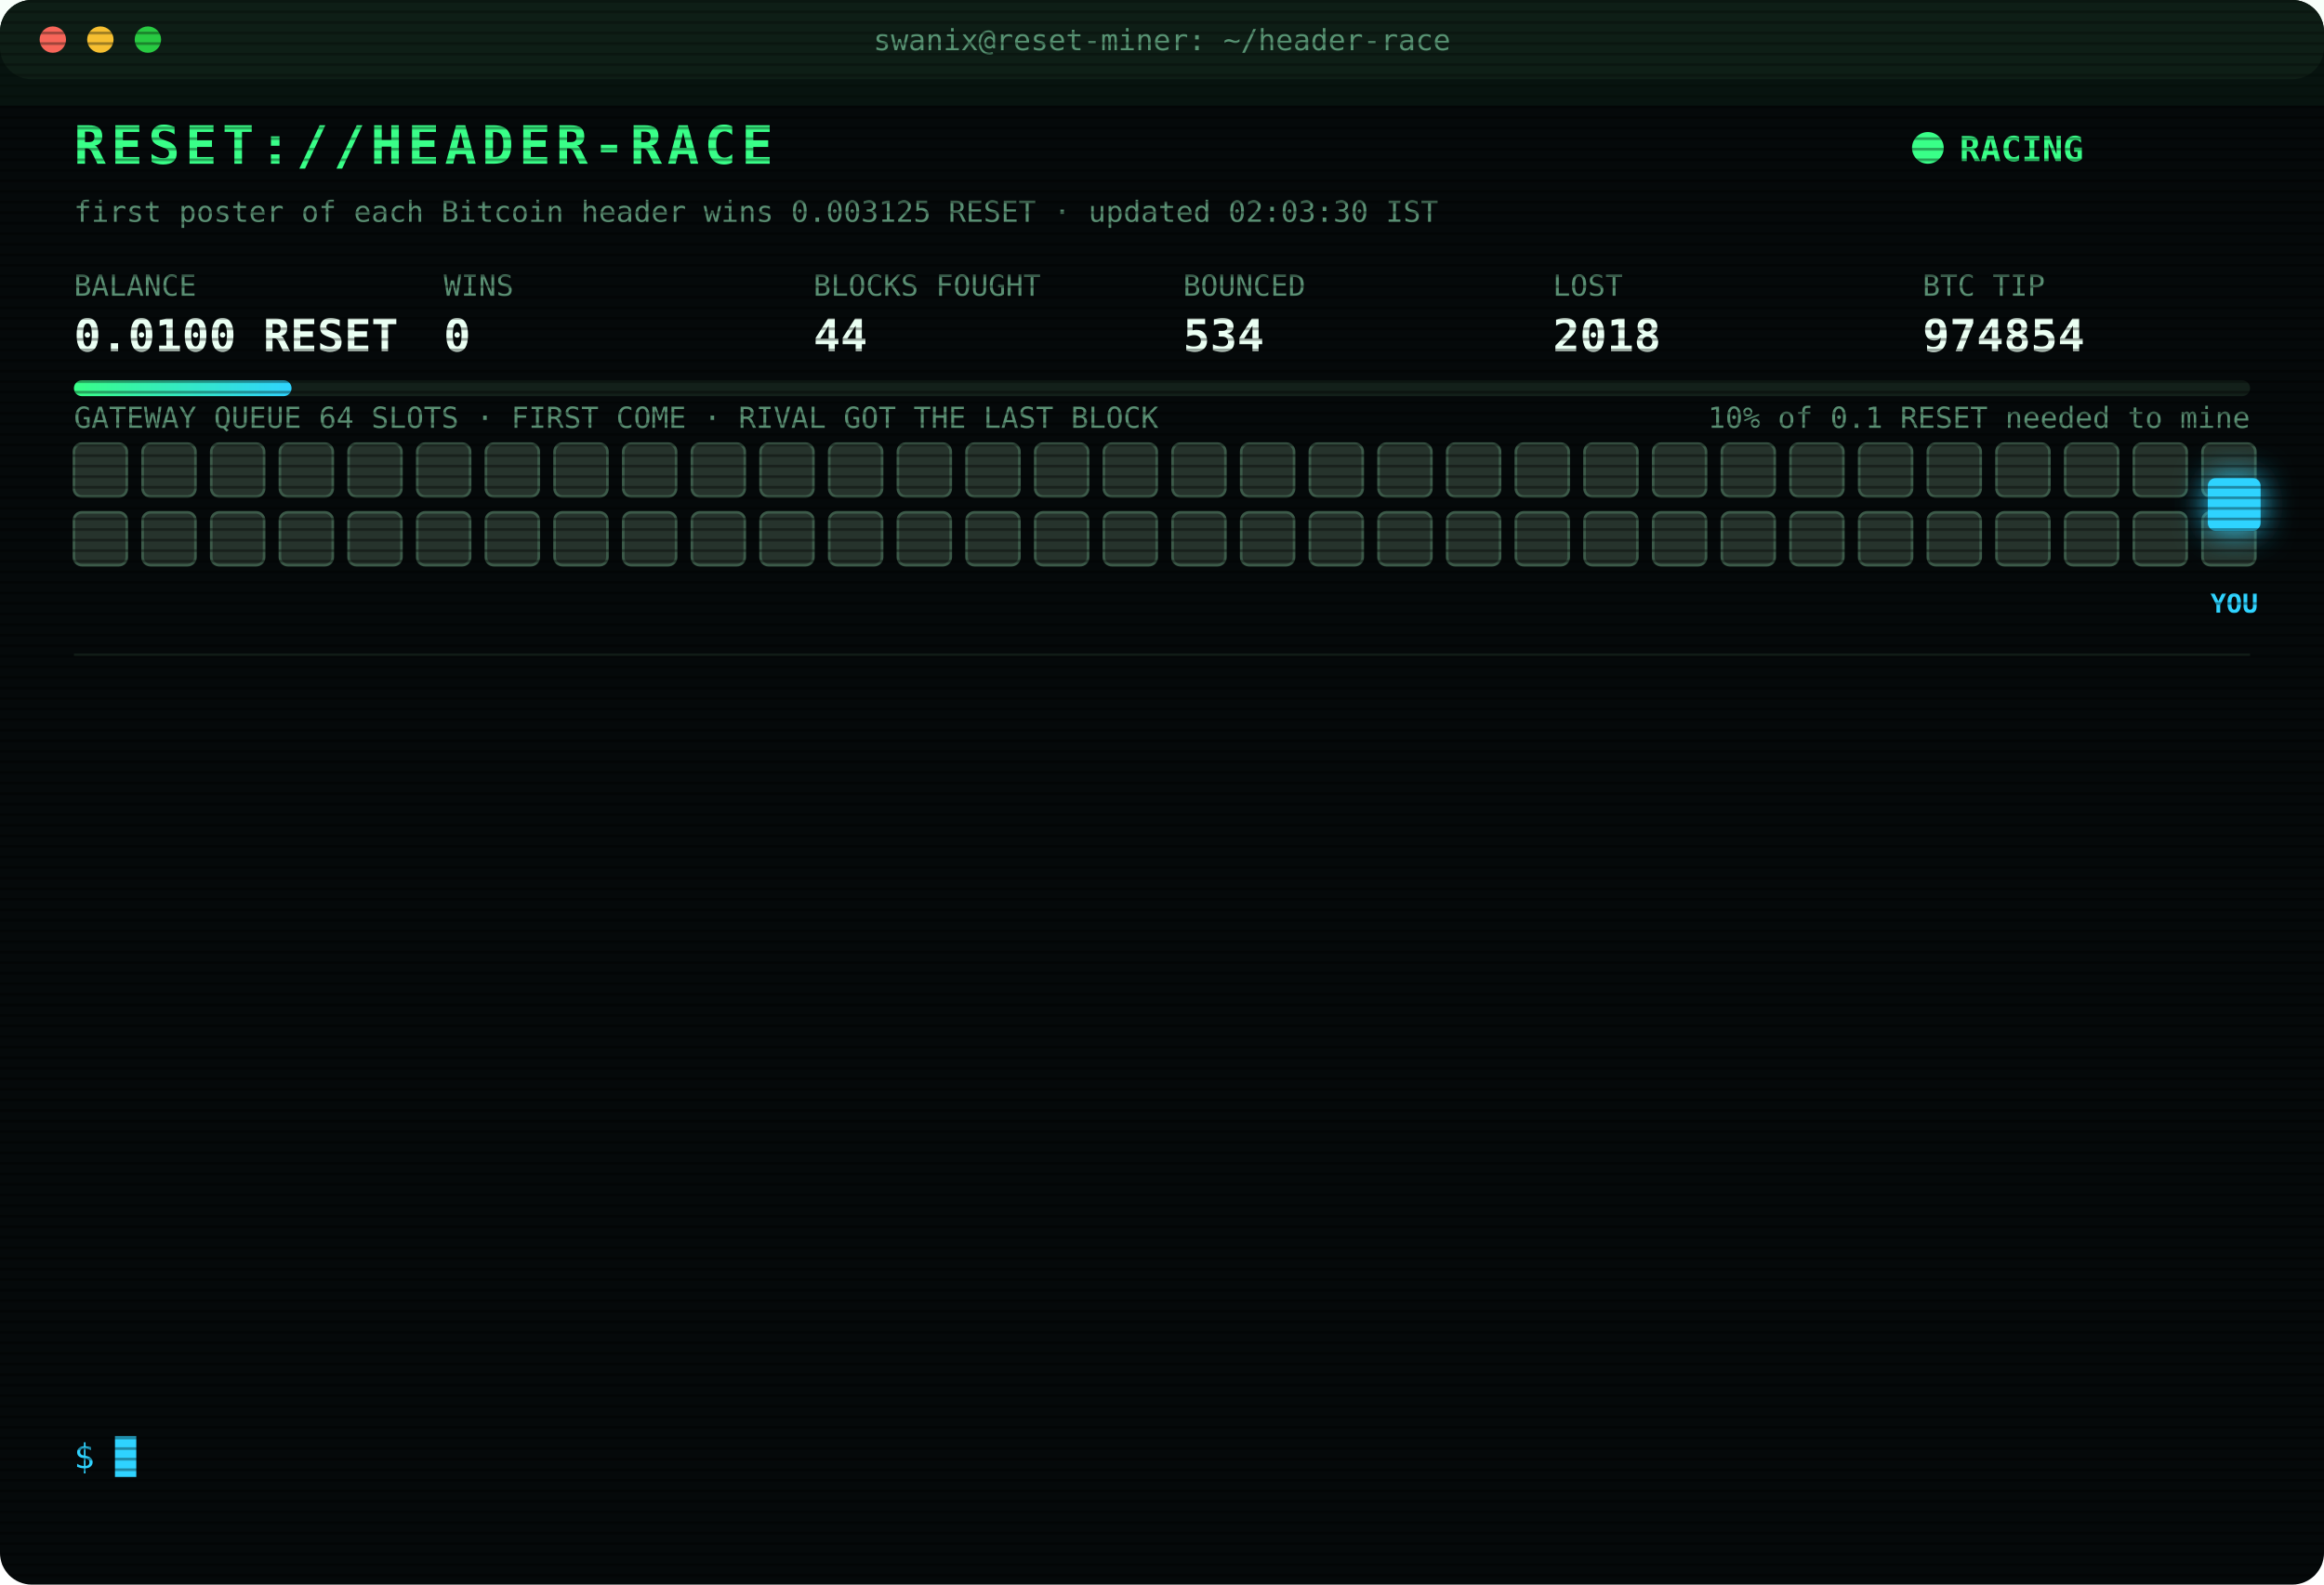
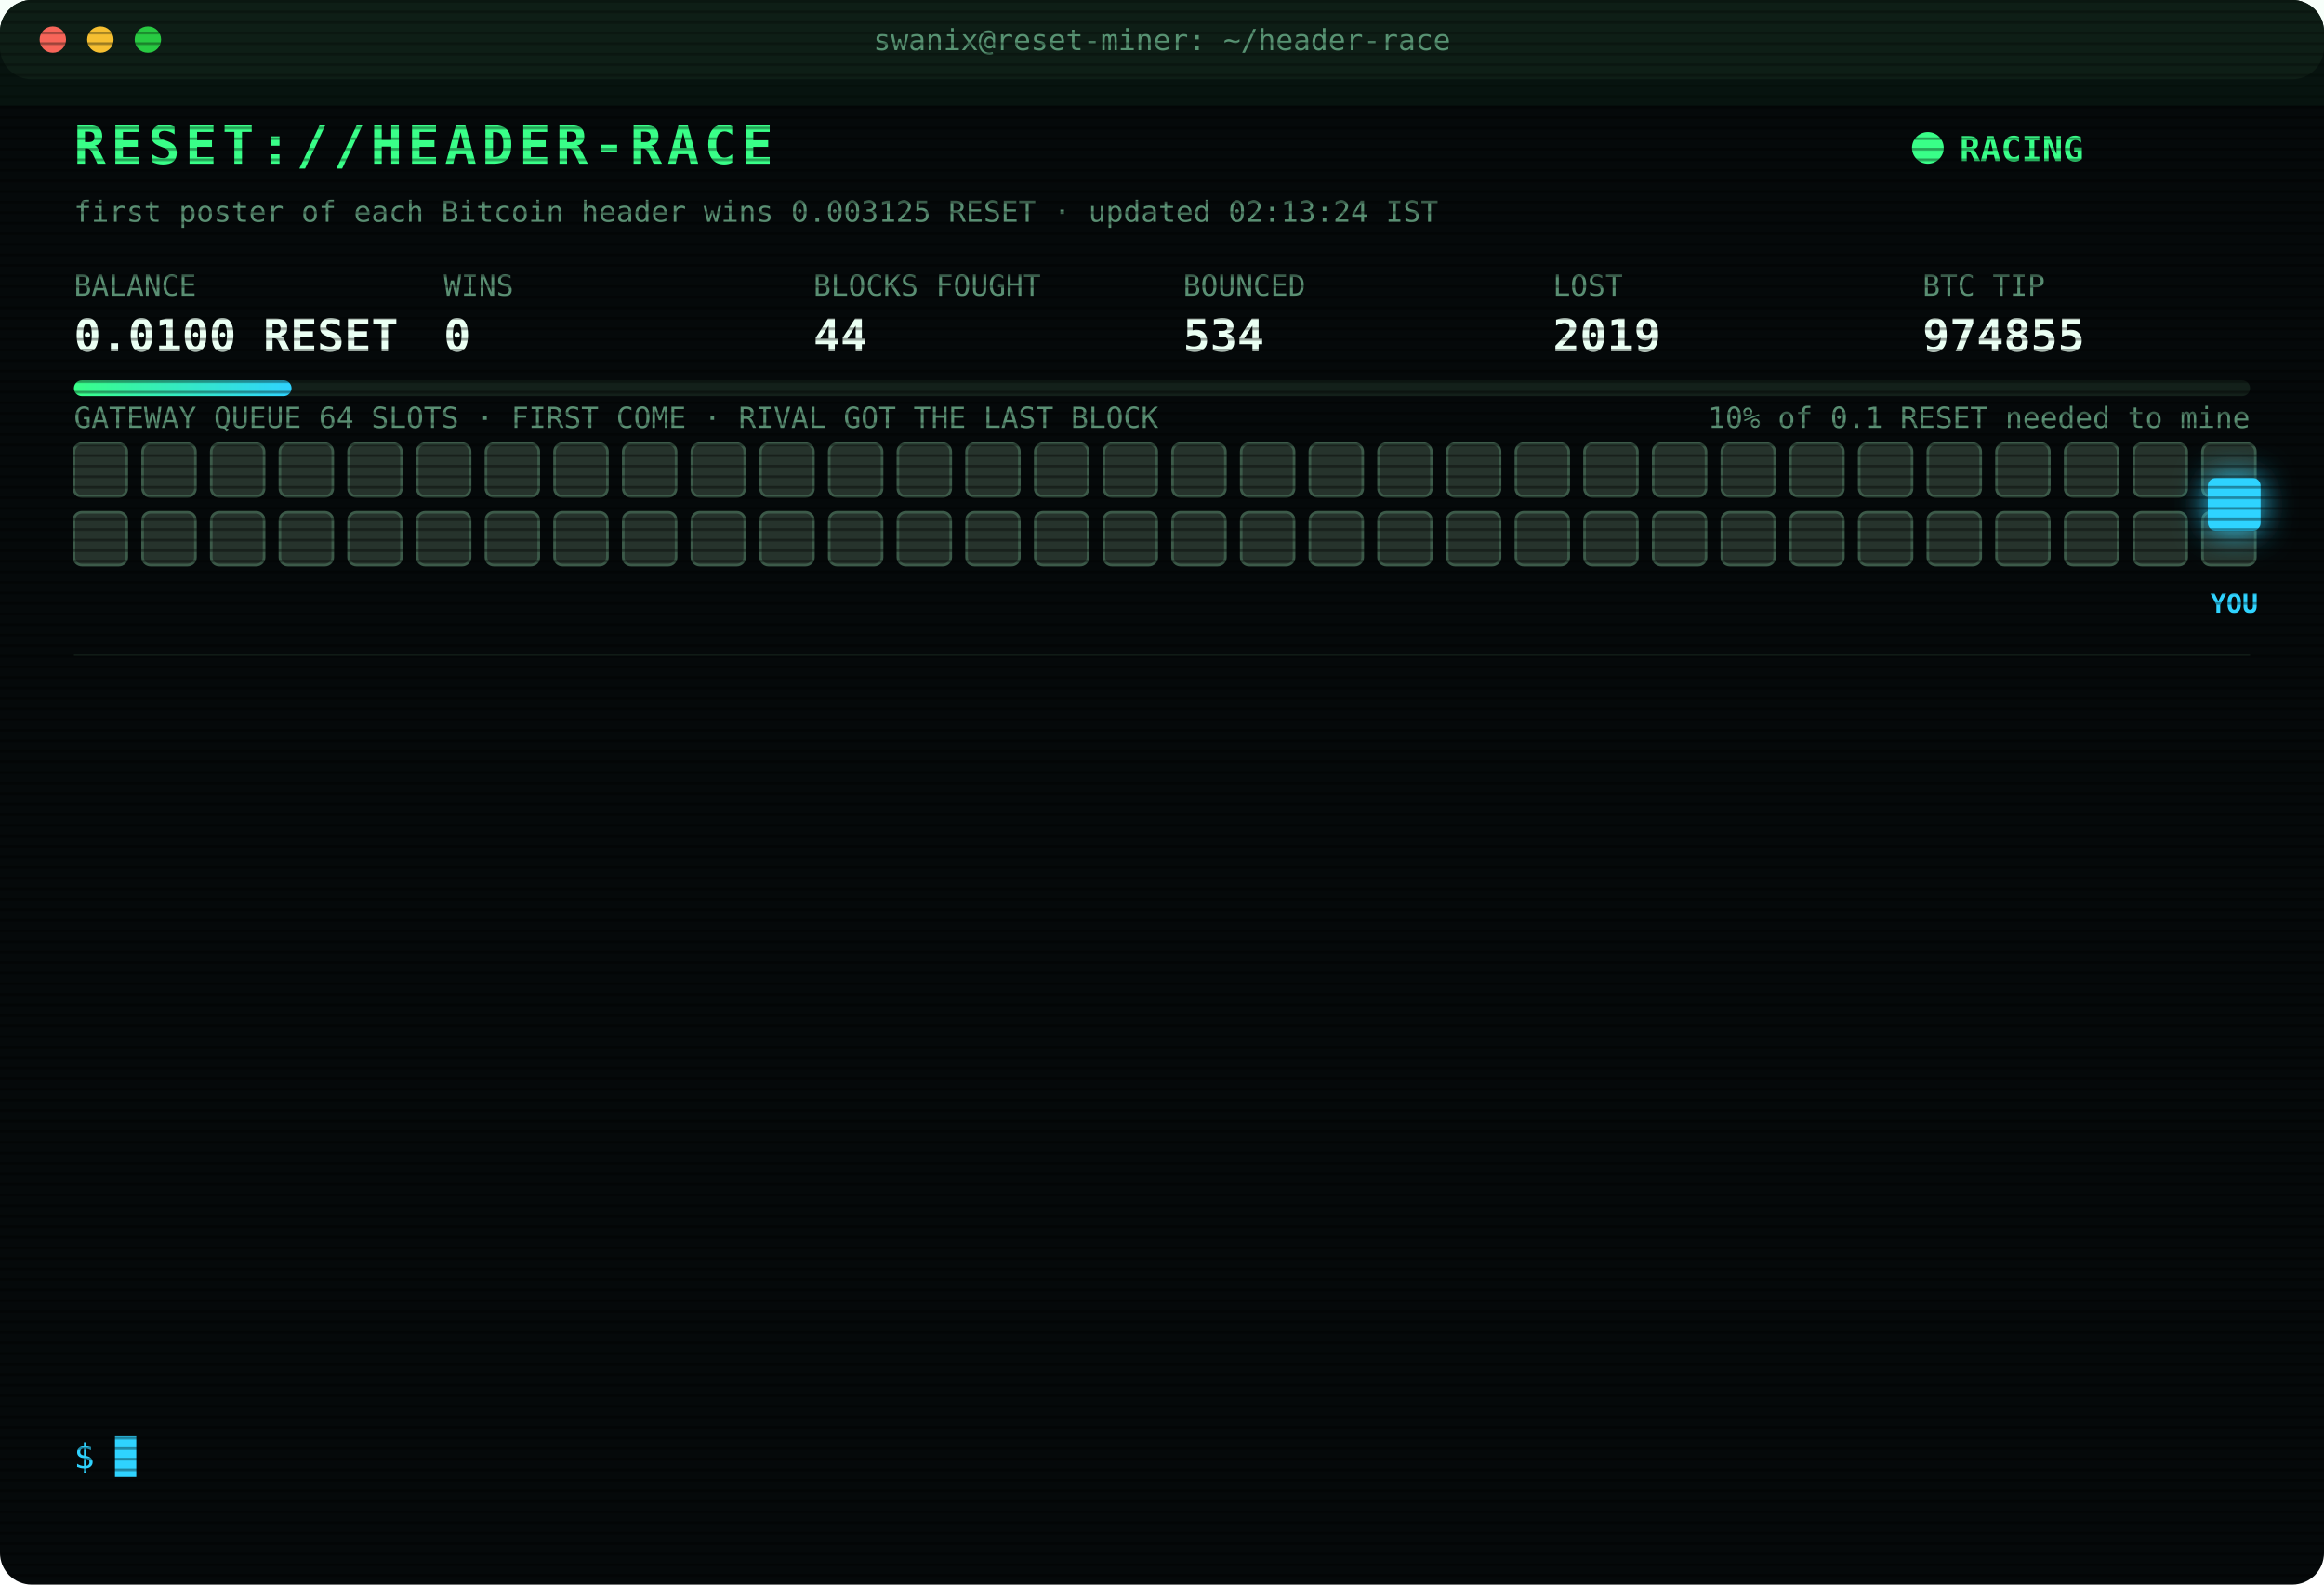
<svg xmlns="http://www.w3.org/2000/svg" width="880" height="600" viewBox="0 0 880 600" font-family="ui-monospace,SFMono-Regular,Menlo,Consolas,monospace">
  <style>
text{font-size:13px;fill:#7CFFB2}
.title{font-size:20px;font-weight:700;fill:#39FF88;letter-spacing:2px;animation:glitch 3s infinite steps(1)}
.sub{fill:#2fd3ff}.k{fill:#5a8f73;font-size:11px}.v{font-size:17px;font-weight:700;fill:#eafff3}
.ts{fill:#3f6b56}.boot{fill:#2fd3ff}.dim{fill:#5a8f73}.bad{fill:#ff4d6d}.warn{fill:#ffd23f}.mag{fill:#ff5cf0}.win{fill:#39FF88;font-weight:700}
.tag{font-size:10px;fill:#2fd3ff;font-weight:700}
.rival{fill:#26332c;stroke:#3c5a49;animation:jam 1.2s infinite alternate}
.idle{fill:#141c18;stroke:#22302a;animation:breathe 4s infinite}
.me{fill:#2fd3ff;filter:drop-shadow(0 0 6px #2fd3ff)}
.hover{animation:nudge 1.1s infinite ease-in-out}.bounce{animation:kick 1.4s infinite}
.ln{opacity:0;animation:in .4s forwards}
.cur{animation:blink 1s infinite steps(1)}
.scan{animation:scan 6s infinite linear}
.led{animation:blink 1.4s infinite}
@keyframes in{from{opacity:0;transform:translateX(-6px)}to{opacity:1;transform:none}}
@keyframes blink{50%{opacity:0}}
@keyframes jam{to{fill:#33463b}}
@keyframes breathe{50%{opacity:.4}}
@keyframes nudge{50%{transform:translateX(-10px)}}
@keyframes kick{0%,100%{transform:none}30%{transform:translateX(-14px)}55%{transform:translateX(10px) translateY(-6px)}}
@keyframes glitch{0%,92%{transform:none}93%{transform:translateX(2px);fill:#ff4d6d}95%{transform:translateX(-2px);fill:#2fd3ff}97%{transform:none}}
@keyframes scan{from{transform:translateY(-40px)}to{transform:translateY(600px)}}
</style>
  <defs>
    <pattern id="sl" width="4" height="4" patternUnits="userSpaceOnUse">
      <rect width="4" height="1" fill="#000" opacity=".35" />
    </pattern>
    <linearGradient id="bar">
      <stop offset="0" stop-color="#39FF88" />
      <stop offset="1" stop-color="#2fd3ff" />
    </linearGradient>
  </defs>
  <rect width="880" height="600" rx="12" fill="#05090a" />
  <rect width="880" height="30" rx="12" fill="#0d1512" />
  <circle cx="20" cy="15" r="5" fill="#ff5f57" />
  <circle cx="38" cy="15" r="5" fill="#febc2e" />
  <circle cx="56" cy="15" r="5" fill="#28c840" />
  <text x="440" y="19" text-anchor="middle" class="k">swanix@reset-miner: ~/header-race</text>
  <text x="28" y="62" class="title">RESET://HEADER-RACE</text>
  <circle class="led" cx="730" cy="56" r="6" fill="#39FF88" />
  <text x="742" y="61" class="win">RACING</text>
-   <text x="28" y="84" class="k">first poster of each Bitcoin header wins 0.003125 RESET · updated 02:03:30 IST</text>
+   <text x="28" y="84" class="k">first poster of each Bitcoin header wins 0.003125 RESET · updated 02:13:24 IST</text>
  <text x="28" y="112" class="k">BALANCE</text>
  <text x="28" y="133" class="v">0.0100 RESET</text>
  <text x="168" y="112" class="k">WINS</text>
  <text x="168" y="133" class="v">0</text>
  <text x="308" y="112" class="k">BLOCKS FOUGHT</text>
  <text x="308" y="133" class="v">44</text>
  <text x="448" y="112" class="k">BOUNCED</text>
  <text x="448" y="133" class="v">534</text>
  <text x="588" y="112" class="k">LOST</text>
-   <text x="588" y="133" class="v">2018</text>
+   <text x="588" y="133" class="v">2019</text>
  <text x="728" y="112" class="k">BTC TIP</text>
-   <text x="728" y="133" class="v">974854</text>
+   <text x="728" y="133" class="v">974855</text>
  <rect x="28" y="144" width="824" height="6" rx="3" fill="#13201a" />
  <rect x="28" y="144" width="82.4" height="6" rx="3" fill="url(#bar)" />
  <text x="852" y="162" text-anchor="end" class="k">10% of 0.1 RESET needed to mine</text>
  <text x="28" y="162" class="k">GATEWAY QUEUE 64 SLOTS · FIRST COME · RIVAL GOT THE LAST BLOCK</text>
  <rect class="rival" x="28" y="168" width="20" height="20" rx="3" style="animation-delay:0.00s" />
  <rect class="rival" x="54" y="168" width="20" height="20" rx="3" style="animation-delay:0.05s" />
  <rect class="rival" x="80" y="168" width="20" height="20" rx="3" style="animation-delay:0.10s" />
  <rect class="rival" x="106" y="168" width="20" height="20" rx="3" style="animation-delay:0.15s" />
  <rect class="rival" x="132" y="168" width="20" height="20" rx="3" style="animation-delay:0.20s" />
  <rect class="rival" x="158" y="168" width="20" height="20" rx="3" style="animation-delay:0.25s" />
  <rect class="rival" x="184" y="168" width="20" height="20" rx="3" style="animation-delay:0.30s" />
  <rect class="rival" x="210" y="168" width="20" height="20" rx="3" style="animation-delay:0.35s" />
  <rect class="rival" x="236" y="168" width="20" height="20" rx="3" style="animation-delay:0.40s" />
  <rect class="rival" x="262" y="168" width="20" height="20" rx="3" style="animation-delay:0.45s" />
  <rect class="rival" x="288" y="168" width="20" height="20" rx="3" style="animation-delay:0.50s" />
  <rect class="rival" x="314" y="168" width="20" height="20" rx="3" style="animation-delay:0.55s" />
  <rect class="rival" x="340" y="168" width="20" height="20" rx="3" style="animation-delay:0.60s" />
  <rect class="rival" x="366" y="168" width="20" height="20" rx="3" style="animation-delay:0.65s" />
  <rect class="rival" x="392" y="168" width="20" height="20" rx="3" style="animation-delay:0.70s" />
  <rect class="rival" x="418" y="168" width="20" height="20" rx="3" style="animation-delay:0.75s" />
  <rect class="rival" x="444" y="168" width="20" height="20" rx="3" style="animation-delay:0.80s" />
  <rect class="rival" x="470" y="168" width="20" height="20" rx="3" style="animation-delay:0.85s" />
  <rect class="rival" x="496" y="168" width="20" height="20" rx="3" style="animation-delay:0.90s" />
  <rect class="rival" x="522" y="168" width="20" height="20" rx="3" style="animation-delay:0.95s" />
  <rect class="rival" x="548" y="168" width="20" height="20" rx="3" style="animation-delay:1.00s" />
  <rect class="rival" x="574" y="168" width="20" height="20" rx="3" style="animation-delay:1.05s" />
  <rect class="rival" x="600" y="168" width="20" height="20" rx="3" style="animation-delay:1.10s" />
  <rect class="rival" x="626" y="168" width="20" height="20" rx="3" style="animation-delay:1.15s" />
  <rect class="rival" x="652" y="168" width="20" height="20" rx="3" style="animation-delay:1.20s" />
  <rect class="rival" x="678" y="168" width="20" height="20" rx="3" style="animation-delay:1.25s" />
  <rect class="rival" x="704" y="168" width="20" height="20" rx="3" style="animation-delay:1.30s" />
  <rect class="rival" x="730" y="168" width="20" height="20" rx="3" style="animation-delay:1.35s" />
  <rect class="rival" x="756" y="168" width="20" height="20" rx="3" style="animation-delay:1.40s" />
  <rect class="rival" x="782" y="168" width="20" height="20" rx="3" style="animation-delay:1.45s" />
  <rect class="rival" x="808" y="168" width="20" height="20" rx="3" style="animation-delay:1.50s" />
  <rect class="rival" x="834" y="168" width="20" height="20" rx="3" style="animation-delay:1.55s" />
  <rect class="rival" x="28" y="194" width="20" height="20" rx="3" style="animation-delay:1.60s" />
  <rect class="rival" x="54" y="194" width="20" height="20" rx="3" style="animation-delay:1.65s" />
  <rect class="rival" x="80" y="194" width="20" height="20" rx="3" style="animation-delay:1.70s" />
  <rect class="rival" x="106" y="194" width="20" height="20" rx="3" style="animation-delay:1.75s" />
  <rect class="rival" x="132" y="194" width="20" height="20" rx="3" style="animation-delay:1.80s" />
  <rect class="rival" x="158" y="194" width="20" height="20" rx="3" style="animation-delay:1.85s" />
  <rect class="rival" x="184" y="194" width="20" height="20" rx="3" style="animation-delay:1.90s" />
  <rect class="rival" x="210" y="194" width="20" height="20" rx="3" style="animation-delay:1.95s" />
  <rect class="rival" x="236" y="194" width="20" height="20" rx="3" style="animation-delay:2.00s" />
  <rect class="rival" x="262" y="194" width="20" height="20" rx="3" style="animation-delay:2.05s" />
  <rect class="rival" x="288" y="194" width="20" height="20" rx="3" style="animation-delay:2.10s" />
  <rect class="rival" x="314" y="194" width="20" height="20" rx="3" style="animation-delay:2.15s" />
  <rect class="rival" x="340" y="194" width="20" height="20" rx="3" style="animation-delay:2.20s" />
  <rect class="rival" x="366" y="194" width="20" height="20" rx="3" style="animation-delay:2.25s" />
  <rect class="rival" x="392" y="194" width="20" height="20" rx="3" style="animation-delay:2.30s" />
  <rect class="rival" x="418" y="194" width="20" height="20" rx="3" style="animation-delay:2.35s" />
  <rect class="rival" x="444" y="194" width="20" height="20" rx="3" style="animation-delay:2.40s" />
  <rect class="rival" x="470" y="194" width="20" height="20" rx="3" style="animation-delay:2.45s" />
  <rect class="rival" x="496" y="194" width="20" height="20" rx="3" style="animation-delay:2.50s" />
  <rect class="rival" x="522" y="194" width="20" height="20" rx="3" style="animation-delay:2.55s" />
  <rect class="rival" x="548" y="194" width="20" height="20" rx="3" style="animation-delay:2.60s" />
  <rect class="rival" x="574" y="194" width="20" height="20" rx="3" style="animation-delay:2.65s" />
  <rect class="rival" x="600" y="194" width="20" height="20" rx="3" style="animation-delay:2.70s" />
  <rect class="rival" x="626" y="194" width="20" height="20" rx="3" style="animation-delay:2.75s" />
  <rect class="rival" x="652" y="194" width="20" height="20" rx="3" style="animation-delay:2.80s" />
  <rect class="rival" x="678" y="194" width="20" height="20" rx="3" style="animation-delay:2.85s" />
  <rect class="rival" x="704" y="194" width="20" height="20" rx="3" style="animation-delay:2.90s" />
  <rect class="rival" x="730" y="194" width="20" height="20" rx="3" style="animation-delay:2.95s" />
  <rect class="rival" x="756" y="194" width="20" height="20" rx="3" style="animation-delay:3.00s" />
  <rect class="rival" x="782" y="194" width="20" height="20" rx="3" style="animation-delay:3.05s" />
  <rect class="rival" x="808" y="194" width="20" height="20" rx="3" style="animation-delay:3.10s" />
  <rect class="rival" x="834" y="194" width="20" height="20" rx="3" style="animation-delay:3.15s" />
  <g class="hover">
    <rect class="me" x="836" y="181" width="20" height="20" rx="3" />
    <text class="tag" x="846" y="232" text-anchor="middle">YOU</text>
  </g>
  <line x1="28" x2="852" y1="248" y2="248" stroke="#13201a" />
  <g class="ln" style="animation-delay:0.40s">
-     <text x="28" y="270" class="ts">01:47:11</text>
-     <text x="104" y="270" class="warn">[QUEUE FULL] #974852 bounced 64/64 · retry 1.7s · 996ms</text>
+     <text x="28" y="270" class="ts">01:47:12</text>
+     <text x="104" y="270" class="warn">[QUEUE FULL] #974852 bounced 64/64 · retry 1.7s · 1003ms</text>
  </g>
  <g class="ln" style="animation-delay:0.65s">
    <text x="28" y="292" class="ts">01:47:12</text>
-     <text x="104" y="292" class="warn">[QUEUE FULL] #974852 bounced 64/64 · retry 1.7s · 1003ms</text>
+     <text x="104" y="292" class="warn">[QUEUE FULL] #974852 bounced 64/64 · retry 1.7s · 536ms</text>
  </g>
  <g class="ln" style="animation-delay:0.90s">
-     <text x="28" y="314" class="ts">01:47:12</text>
-     <text x="104" y="314" class="warn">[QUEUE FULL] #974852 bounced 64/64 · retry 1.7s · 536ms</text>
+     <text x="28" y="314" class="ts">01:47:14</text>
+     <text x="104" y="314" class="warn">[QUEUE FULL] #974852 bounced 64/64 · retry 1.7s · 1098ms</text>
  </g>
  <g class="ln" style="animation-delay:1.15s">
-     <text x="28" y="336" class="ts">01:47:14</text>
-     <text x="104" y="336" class="warn">[QUEUE FULL] #974852 bounced 64/64 · retry 1.7s · 1098ms</text>
+     <text x="28" y="336" class="ts">01:47:18</text>
+     <text x="104" y="336" class="warn">[QUEUE FULL] #974852 bounced 64/64 · retry 1.7s · 1422ms</text>
  </g>
  <g class="ln" style="animation-delay:1.40s">
    <text x="28" y="358" class="ts">01:47:18</text>
-     <text x="104" y="358" class="warn">[QUEUE FULL] #974852 bounced 64/64 · retry 1.7s · 1422ms</text>
+     <text x="104" y="358" class="warn">[QUEUE FULL] #974852 bounced 64/64 · retry 1.7s · 984ms</text>
  </g>
  <g class="ln" style="animation-delay:1.65s">
-     <text x="28" y="380" class="ts">01:47:18</text>
-     <text x="104" y="380" class="warn">[QUEUE FULL] #974852 bounced 64/64 · retry 1.7s · 984ms</text>
+     <text x="28" y="380" class="ts">01:47:19</text>
+     <text x="104" y="380" class="warn">[QUEUE FULL] #974852 bounced 64/64 · retry 1.7s · 1035ms</text>
  </g>
  <g class="ln" style="animation-delay:1.90s">
-     <text x="28" y="402" class="ts">01:47:19</text>
-     <text x="104" y="402" class="warn">[QUEUE FULL] #974852 bounced 64/64 · retry 1.7s · 1035ms</text>
+     <text x="28" y="402" class="ts">01:47:20</text>
+     <text x="104" y="402" class="bad">[GATEWAY DOWN] no response · 397ms</text>
  </g>
  <g class="ln" style="animation-delay:2.15s">
-     <text x="28" y="424" class="ts">01:47:20</text>
-     <text x="104" y="424" class="bad">[GATEWAY DOWN] no response · 397ms</text>
+     <text x="28" y="424" class="ts">01:47:21</text>
+     <text x="104" y="424" class="mag">[??] #974852 sent, no receipt · may have landed</text>
  </g>
  <g class="ln" style="animation-delay:2.40s">
    <text x="28" y="446" class="ts">01:47:21</text>
    <text x="104" y="446" class="mag">[??] #974852 sent, no receipt · may have landed</text>
  </g>
  <g class="ln" style="animation-delay:2.65s">
-     <text x="28" y="468" class="ts">01:47:21</text>
-     <text x="104" y="468" class="mag">[??] #974852 sent, no receipt · may have landed</text>
+     <text x="28" y="468" class="ts">01:47:23</text>
+     <text x="104" y="468" class="bad">[LOST] #974852 taken by a rival miner</text>
  </g>
  <g class="ln" style="animation-delay:2.90s">
-     <text x="28" y="490" class="ts">01:47:23</text>
-     <text x="104" y="490" class="bad">[LOST] #974852 taken by a rival miner</text>
+     <text x="28" y="490" class="ts">01:59:54</text>
+     <text x="104" y="490" class="bad">[LOST] #974853 taken by a rival miner</text>
  </g>
  <g class="ln" style="animation-delay:3.15s">
-     <text x="28" y="512" class="ts">01:59:54</text>
-     <text x="104" y="512" class="bad">[LOST] #974853 taken by a rival miner</text>
+     <text x="28" y="512" class="ts">02:03:30</text>
+     <text x="104" y="512" class="bad">[LOST] #974854 taken by a rival miner</text>
  </g>
  <g class="ln" style="animation-delay:3.40s">
-     <text x="28" y="534" class="ts">02:03:30</text>
-     <text x="104" y="534" class="bad">[LOST] #974854 taken by a rival miner</text>
+     <text x="28" y="534" class="ts">02:13:24</text>
+     <text x="104" y="534" class="bad">[LOST] #974855 taken by a rival miner</text>
  </g>
  <text x="28" y="556" class="sub">$ <tspan class="cur">█</tspan>
  </text>
  <rect width="880" height="600" rx="12" fill="url(#sl)" pointer-events="none" />
  <rect class="scan" width="880" height="40" fill="#39FF88" opacity=".04" />
</svg>
